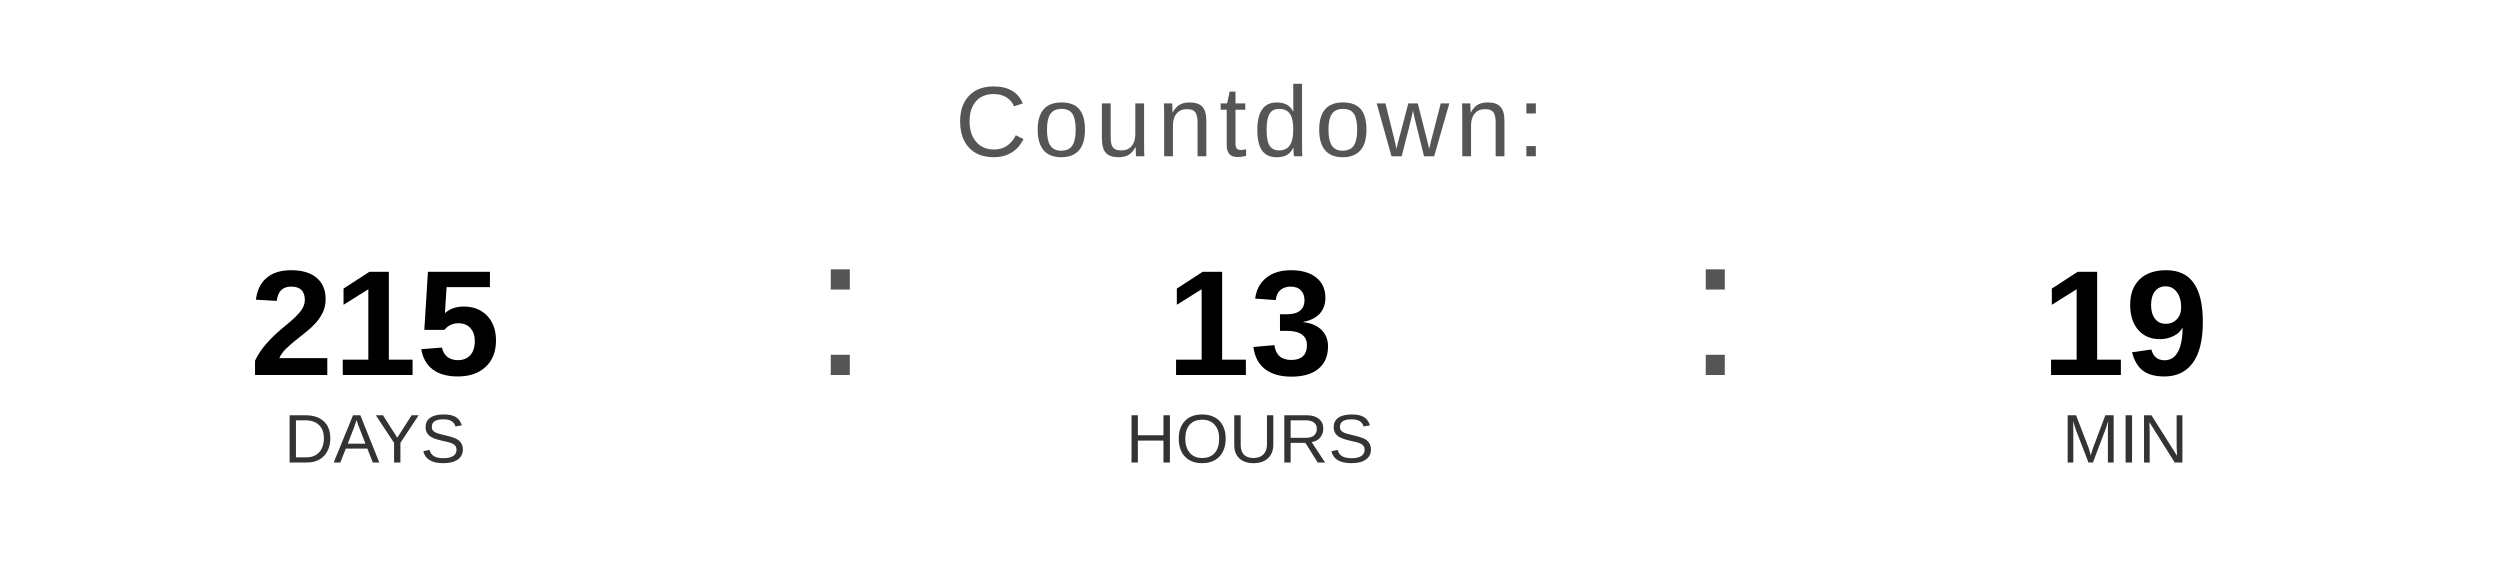
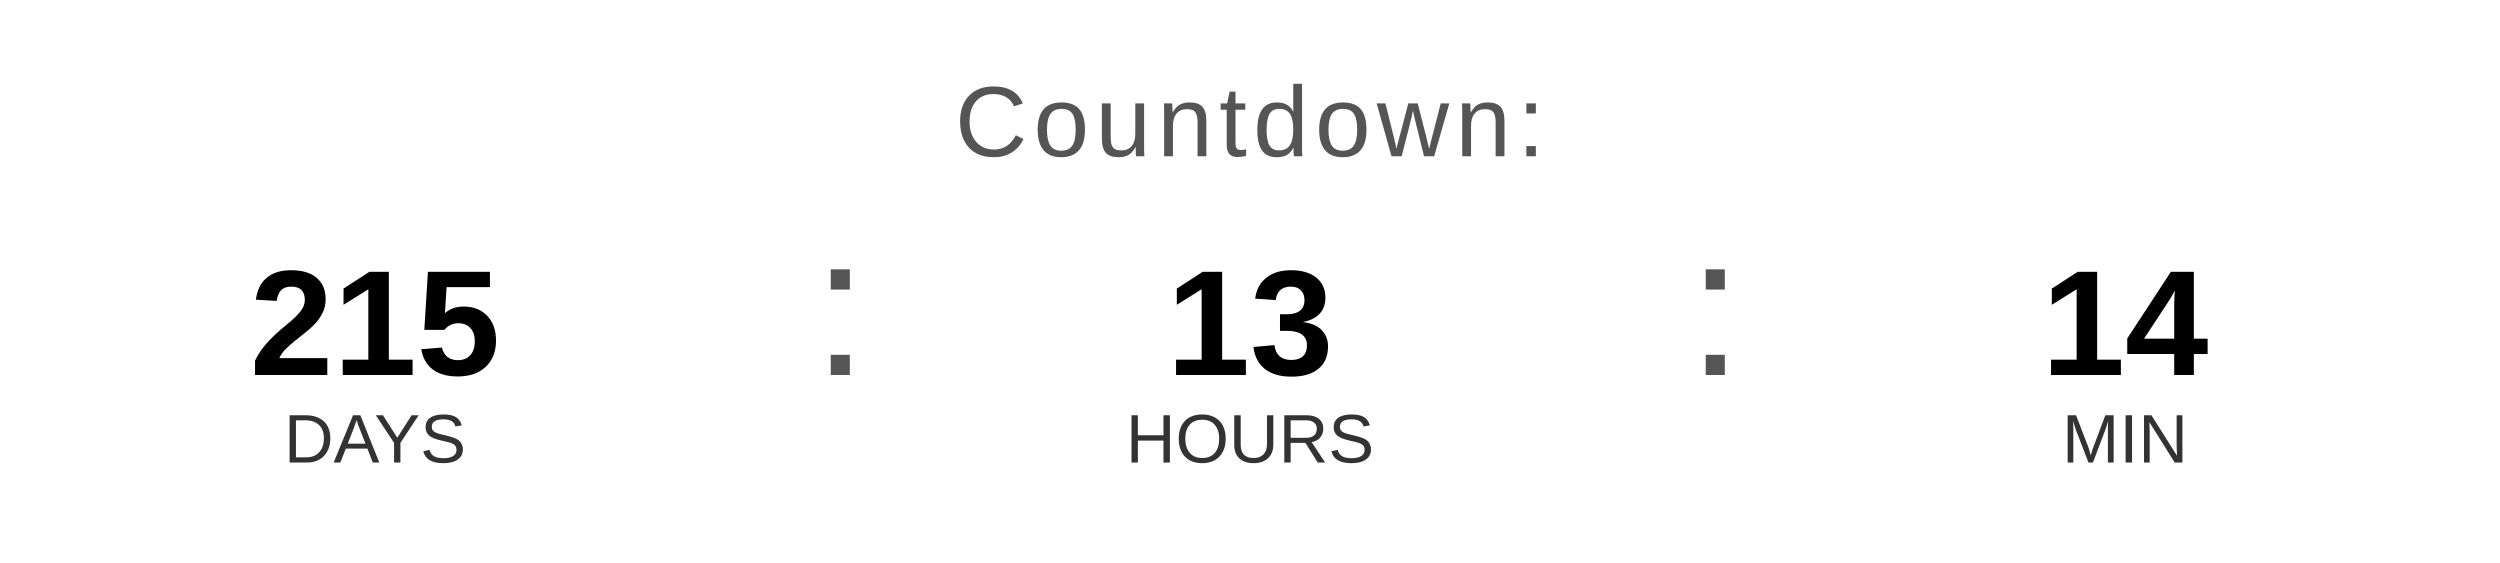
<svg xmlns="http://www.w3.org/2000/svg" width="400" height="90" viewBox="0 0 400 90">
  <text x="200" y="25" font-family="Arial, Helvetica, sans-serif" font-size="16" fill="#555555" text-anchor="middle" letter-spacing="1">
    Countdown:
  </text>
  <text x="60" y="60" font-family="Arial, Helvetica, sans-serif" font-size="24" font-weight="bold" fill="#000000" text-anchor="middle">215</text>
  <text x="60" y="74" font-family="Arial, Helvetica, sans-serif" font-size="11" fill="#333333" text-anchor="middle">DAYS</text>
  <text x="130" y="60" font-family="Arial, sans-serif" font-size="32" fill="#555555">:</text>
  <text x="200" y="60" font-family="Arial, Helvetica, sans-serif" font-size="24" font-weight="bold" fill="#000000" text-anchor="middle">13</text>
  <text x="200" y="74" font-family="Arial, Helvetica, sans-serif" font-size="11" fill="#333333" text-anchor="middle">HOURS</text>
  <text x="270" y="60" font-family="Arial, sans-serif" font-size="32" fill="#555555">:</text>
-   <text x="340" y="60" font-family="Arial, Helvetica, sans-serif" font-size="24" font-weight="bold" fill="#000000" text-anchor="middle">19</text>
+   <text x="340" y="60" font-family="Arial, Helvetica, sans-serif" font-size="24" font-weight="bold" fill="#000000" text-anchor="middle">14</text>
  <text x="340" y="74" font-family="Arial, Helvetica, sans-serif" font-size="11" fill="#333333" text-anchor="middle">MIN</text>
</svg>
